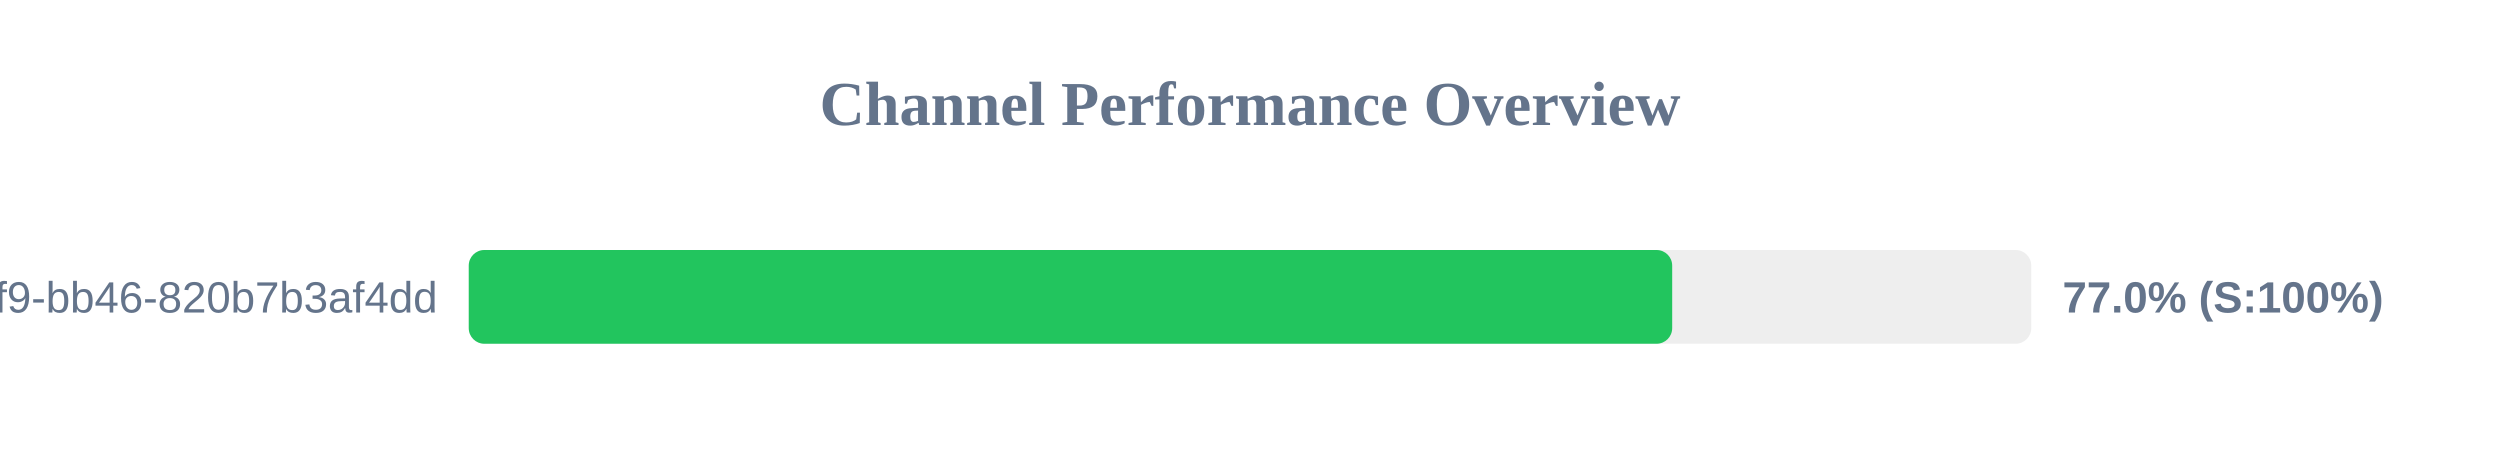
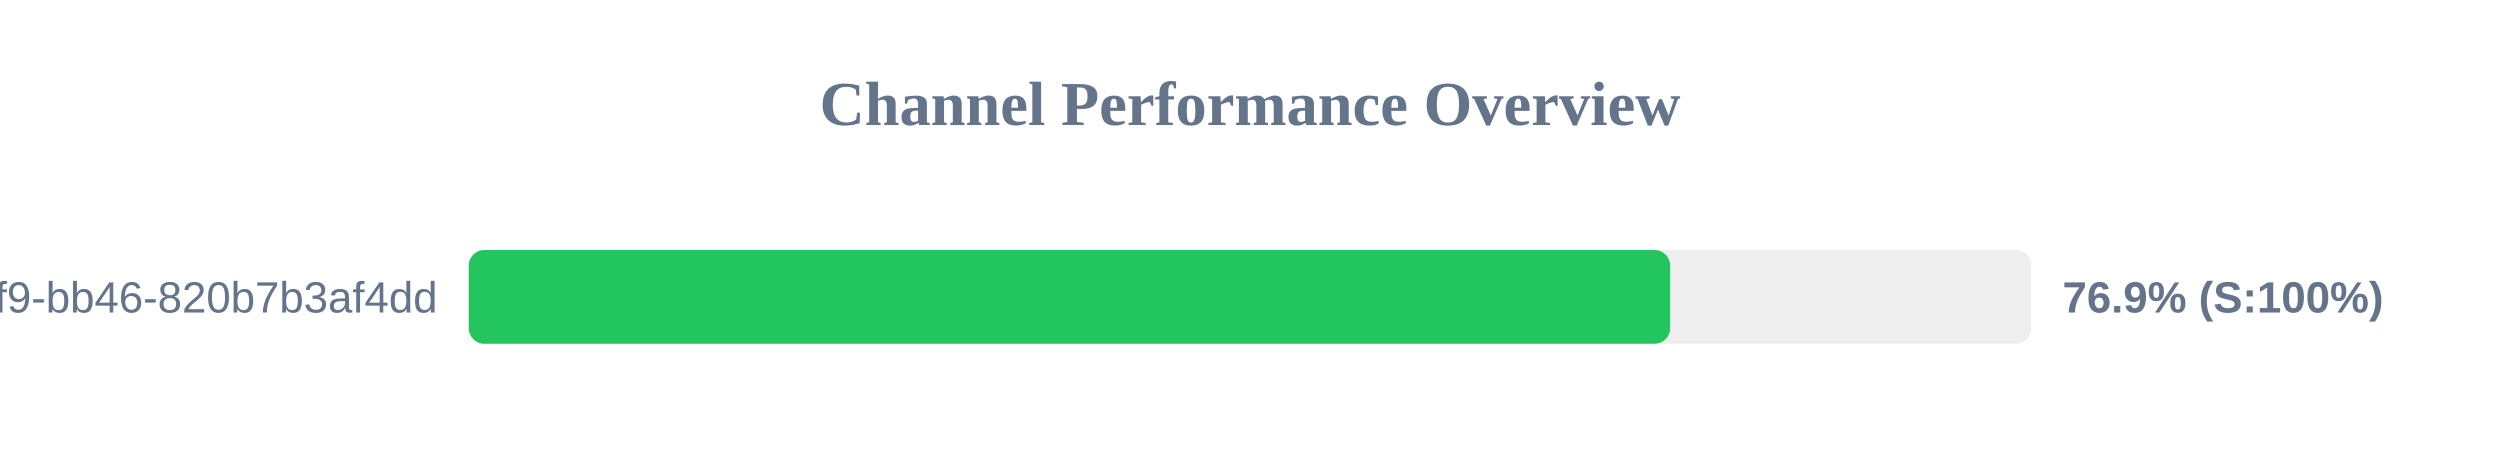
<svg xmlns="http://www.w3.org/2000/svg" width="800" height="150" version="1.1">
  <style>
        .row { font: 14px Arial; fill: #64748b; }
        .score { font: bold 14px Arial; fill: #64748b; }
    </style>
  <text x="400" y="40" text-anchor="middle" font-size="20px" font-weight="bold" fill="#64748b">Channel Performance Overview</text>
  <rect x="150" y="80" width="500" height="30" fill="#eee" rx="5" />
-   <rect x="150" y="80" width="385.1" height="30" fill="#22c55e" rx="5" />
+   <rect x="150" y="80" width="384.45" height="30" fill="#22c55e" rx="5" />
  <text x="140" y="100" text-anchor="end" class="row">?uuid=80b2ac81-ba69-41f9-bb46-820b7b3af4dd</text>
-   <text x="660" y="100" text-anchor="start" class="score">77.0% (S:100%)</text>
+   <text x="660" y="100" text-anchor="start" class="score">76.9% (S:100%)</text>
</svg>
